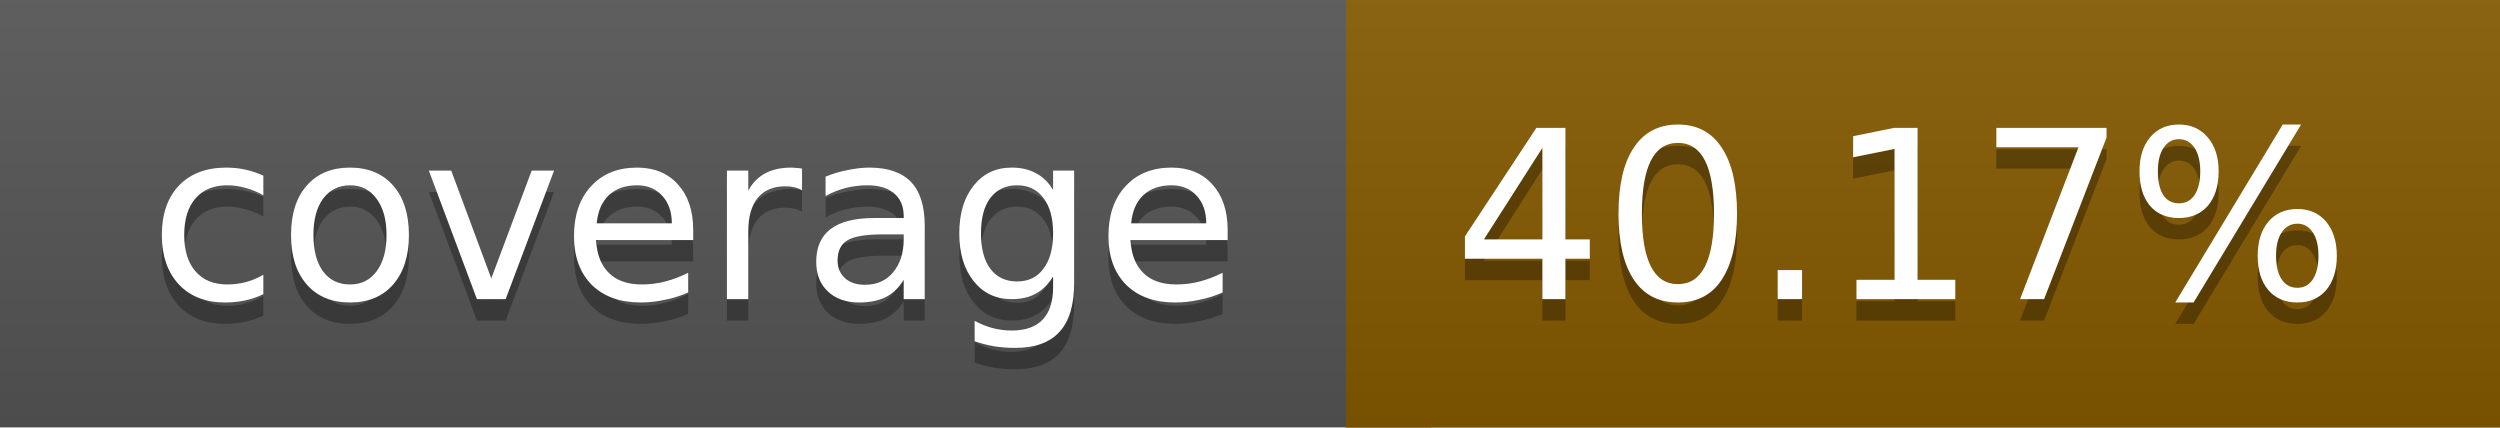
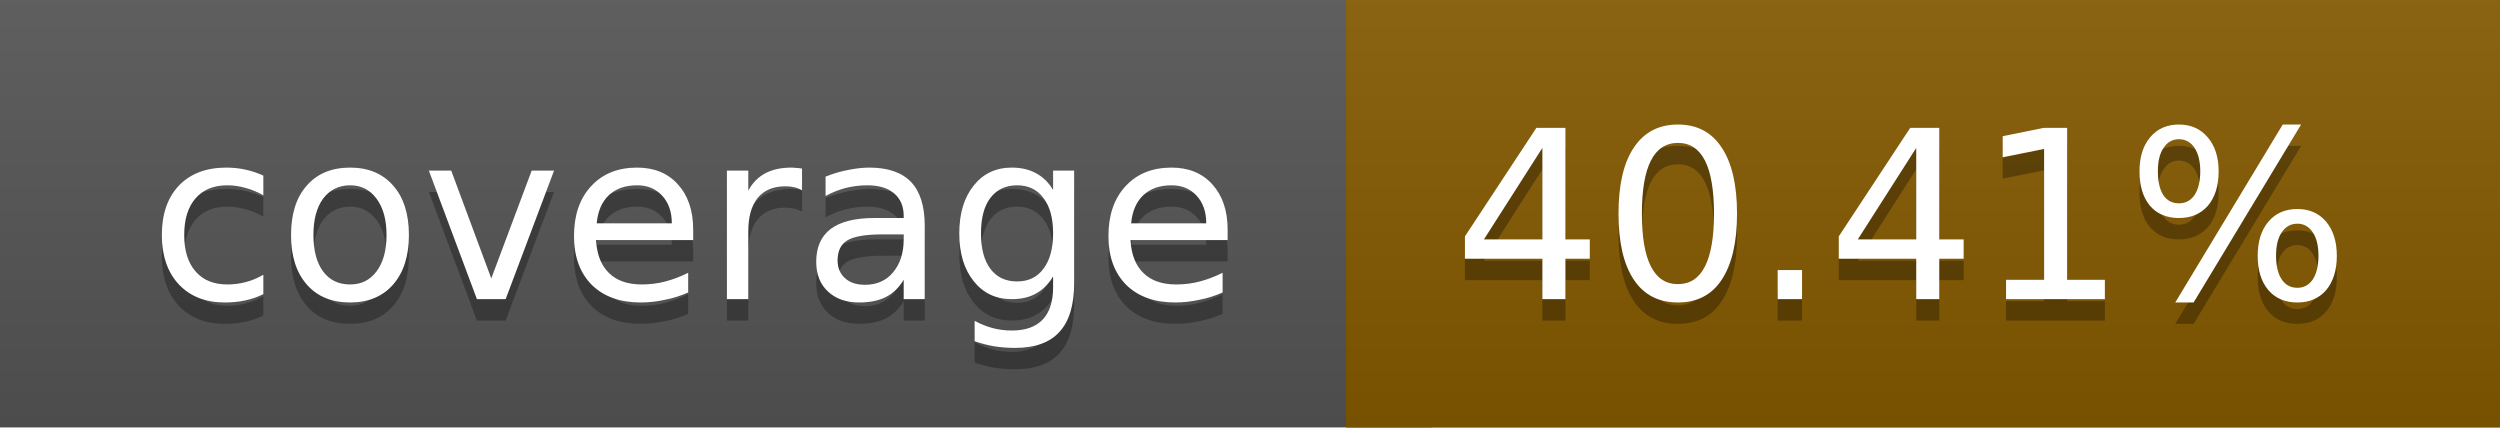
<svg xmlns="http://www.w3.org/2000/svg" width="117" height="20">
  <linearGradient id="a" x2="0" y2="100%">
    <stop offset="0" stop-color="#bbb" stop-opacity=".1" />
    <stop offset="1" stop-opacity=".1" />
  </linearGradient>
  <rect rx="0" width="117" height="20" fill="#555" />
  <rect rx="0" x="63" width="54" height="20" fill="#845900" />
  <path fill="#845900" d="M63 0h4v20h-4z" />
  <rect rx="0" width="117" height="20" fill="url(#a)" />
  <g fill="#fff" text-anchor="middle" font-family="DejaVu Sans,Verdana,Geneva,sans-serif" font-size="11">
    <text x="32.5" y="15" fill="#010101" fill-opacity=".3">coverage</text>
    <text x="32.5" y="14">coverage</text>
-     <text x="89" y="15" fill="#010101" fill-opacity=".3">40.17%</text>
-     <text x="89" y="14">40.17%</text>
+     <text x="89" y="15" fill="#010101" fill-opacity=".3">40.41%</text>
+     <text x="89" y="14">40.41%</text>
  </g>
</svg>
